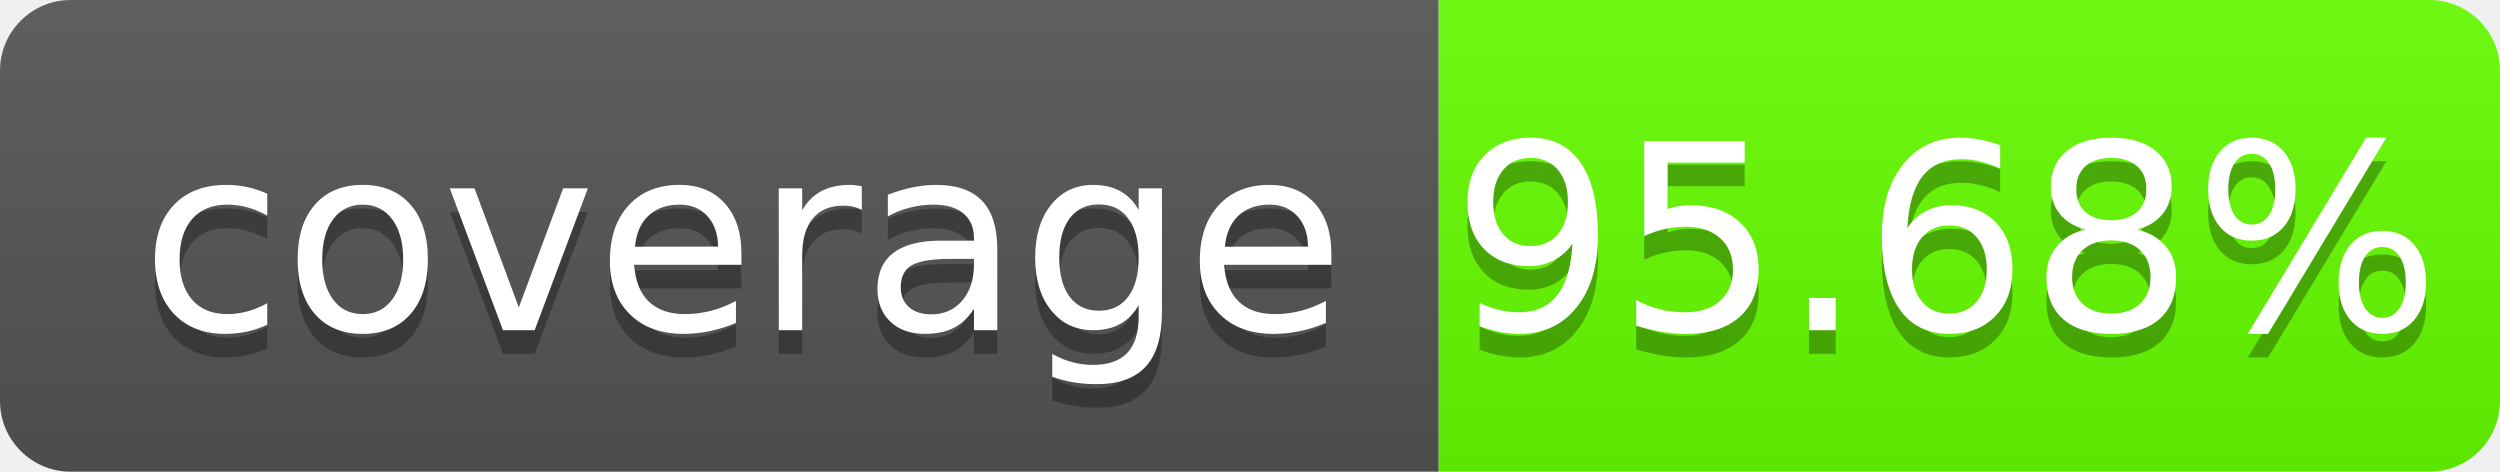
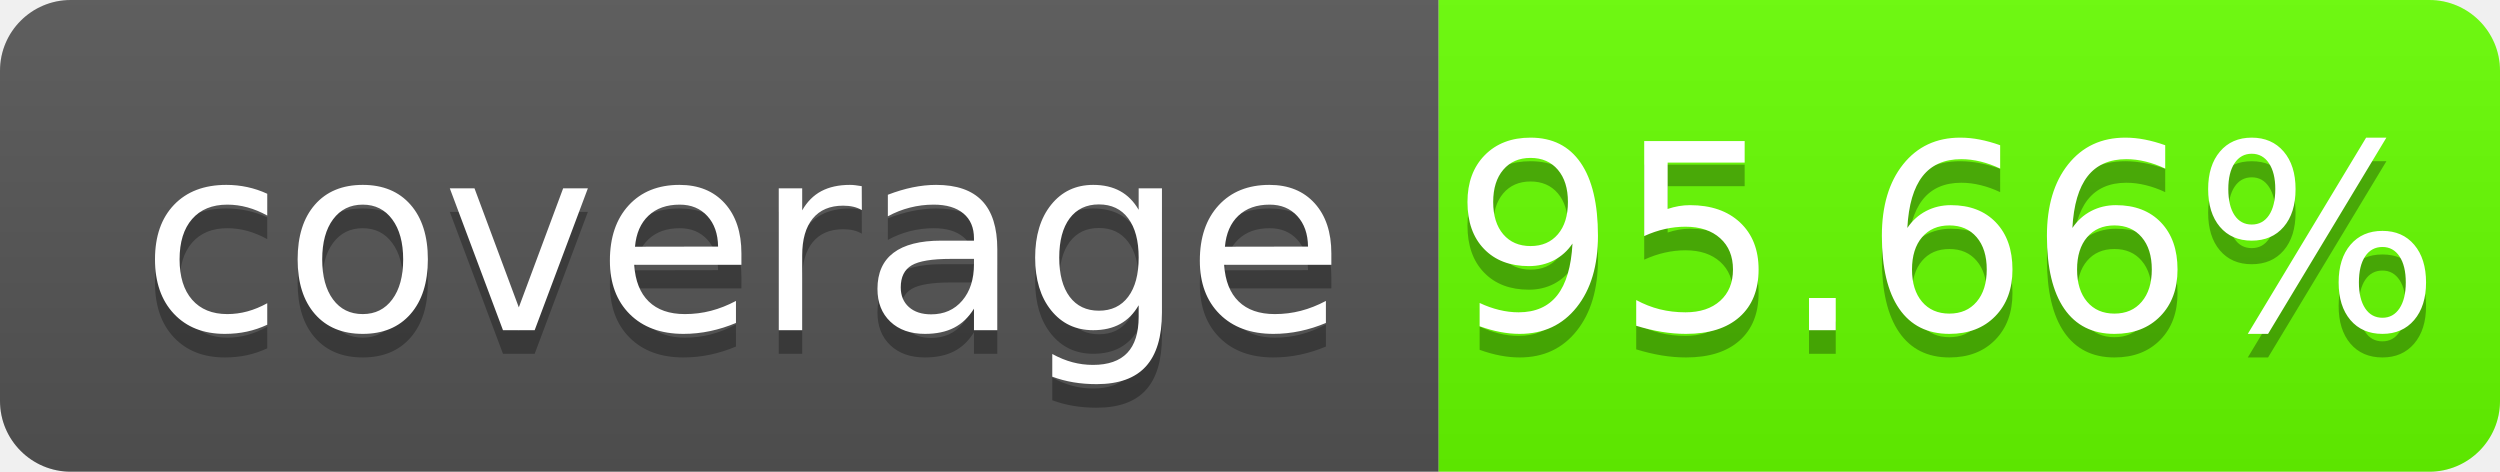
- <svg xmlns="http://www.w3.org/2000/svg" width="106" height="20" role="img" aria-label="coverage: 95.68%">
+ <svg xmlns="http://www.w3.org/2000/svg" width="106" height="20" role="img" aria-label="coverage: 95.66%">
  <linearGradient id="s" x2="0" y2="100%">
    <stop offset="0" stop-color="#bbb" stop-opacity=".1" />
    <stop offset="1" stop-opacity=".1" />
  </linearGradient>
  <clipPath id="r">
    <rect width="106" height="20" rx="3" fill="#fff" />
  </clipPath>
  <g clip-path="url(#r)">
    <rect width="61" height="20" fill="#555" />
    <rect x="61" width="45" height="20" fill="#66FF00" />
    <rect width="106" height="20" fill="url(#s)" />
  </g>
  <g fill="#fff" text-anchor="middle" font-family="Verdana,Geneva,DejaVu Sans,sans-serif" text-rendering="geometricPrecision" font-size="110">
    <text aria-hidden="true" x="315" y="150" fill="#010101" fill-opacity=".3" transform="scale(.1)" textLength="510" xml:space="preserve">coverage</text>
    <text x="315" y="140" transform="scale(.1)" fill="#fff" textLength="510" xml:space="preserve">coverage</text>
-     <text aria-hidden="true" x="825" y="150" fill="#010101" fill-opacity=".3" transform="scale(.1)" textLength="350">95.68%</text>
-     <text x="825" y="140" transform="scale(.1)" fill="#fff" textLength="350">95.68%</text>
+     <text aria-hidden="true" x="825" y="150" fill="#010101" fill-opacity=".3" transform="scale(.1)" textLength="350">95.66%</text>
+     <text x="825" y="140" transform="scale(.1)" fill="#fff" textLength="350">95.66%</text>
  </g>
</svg>
